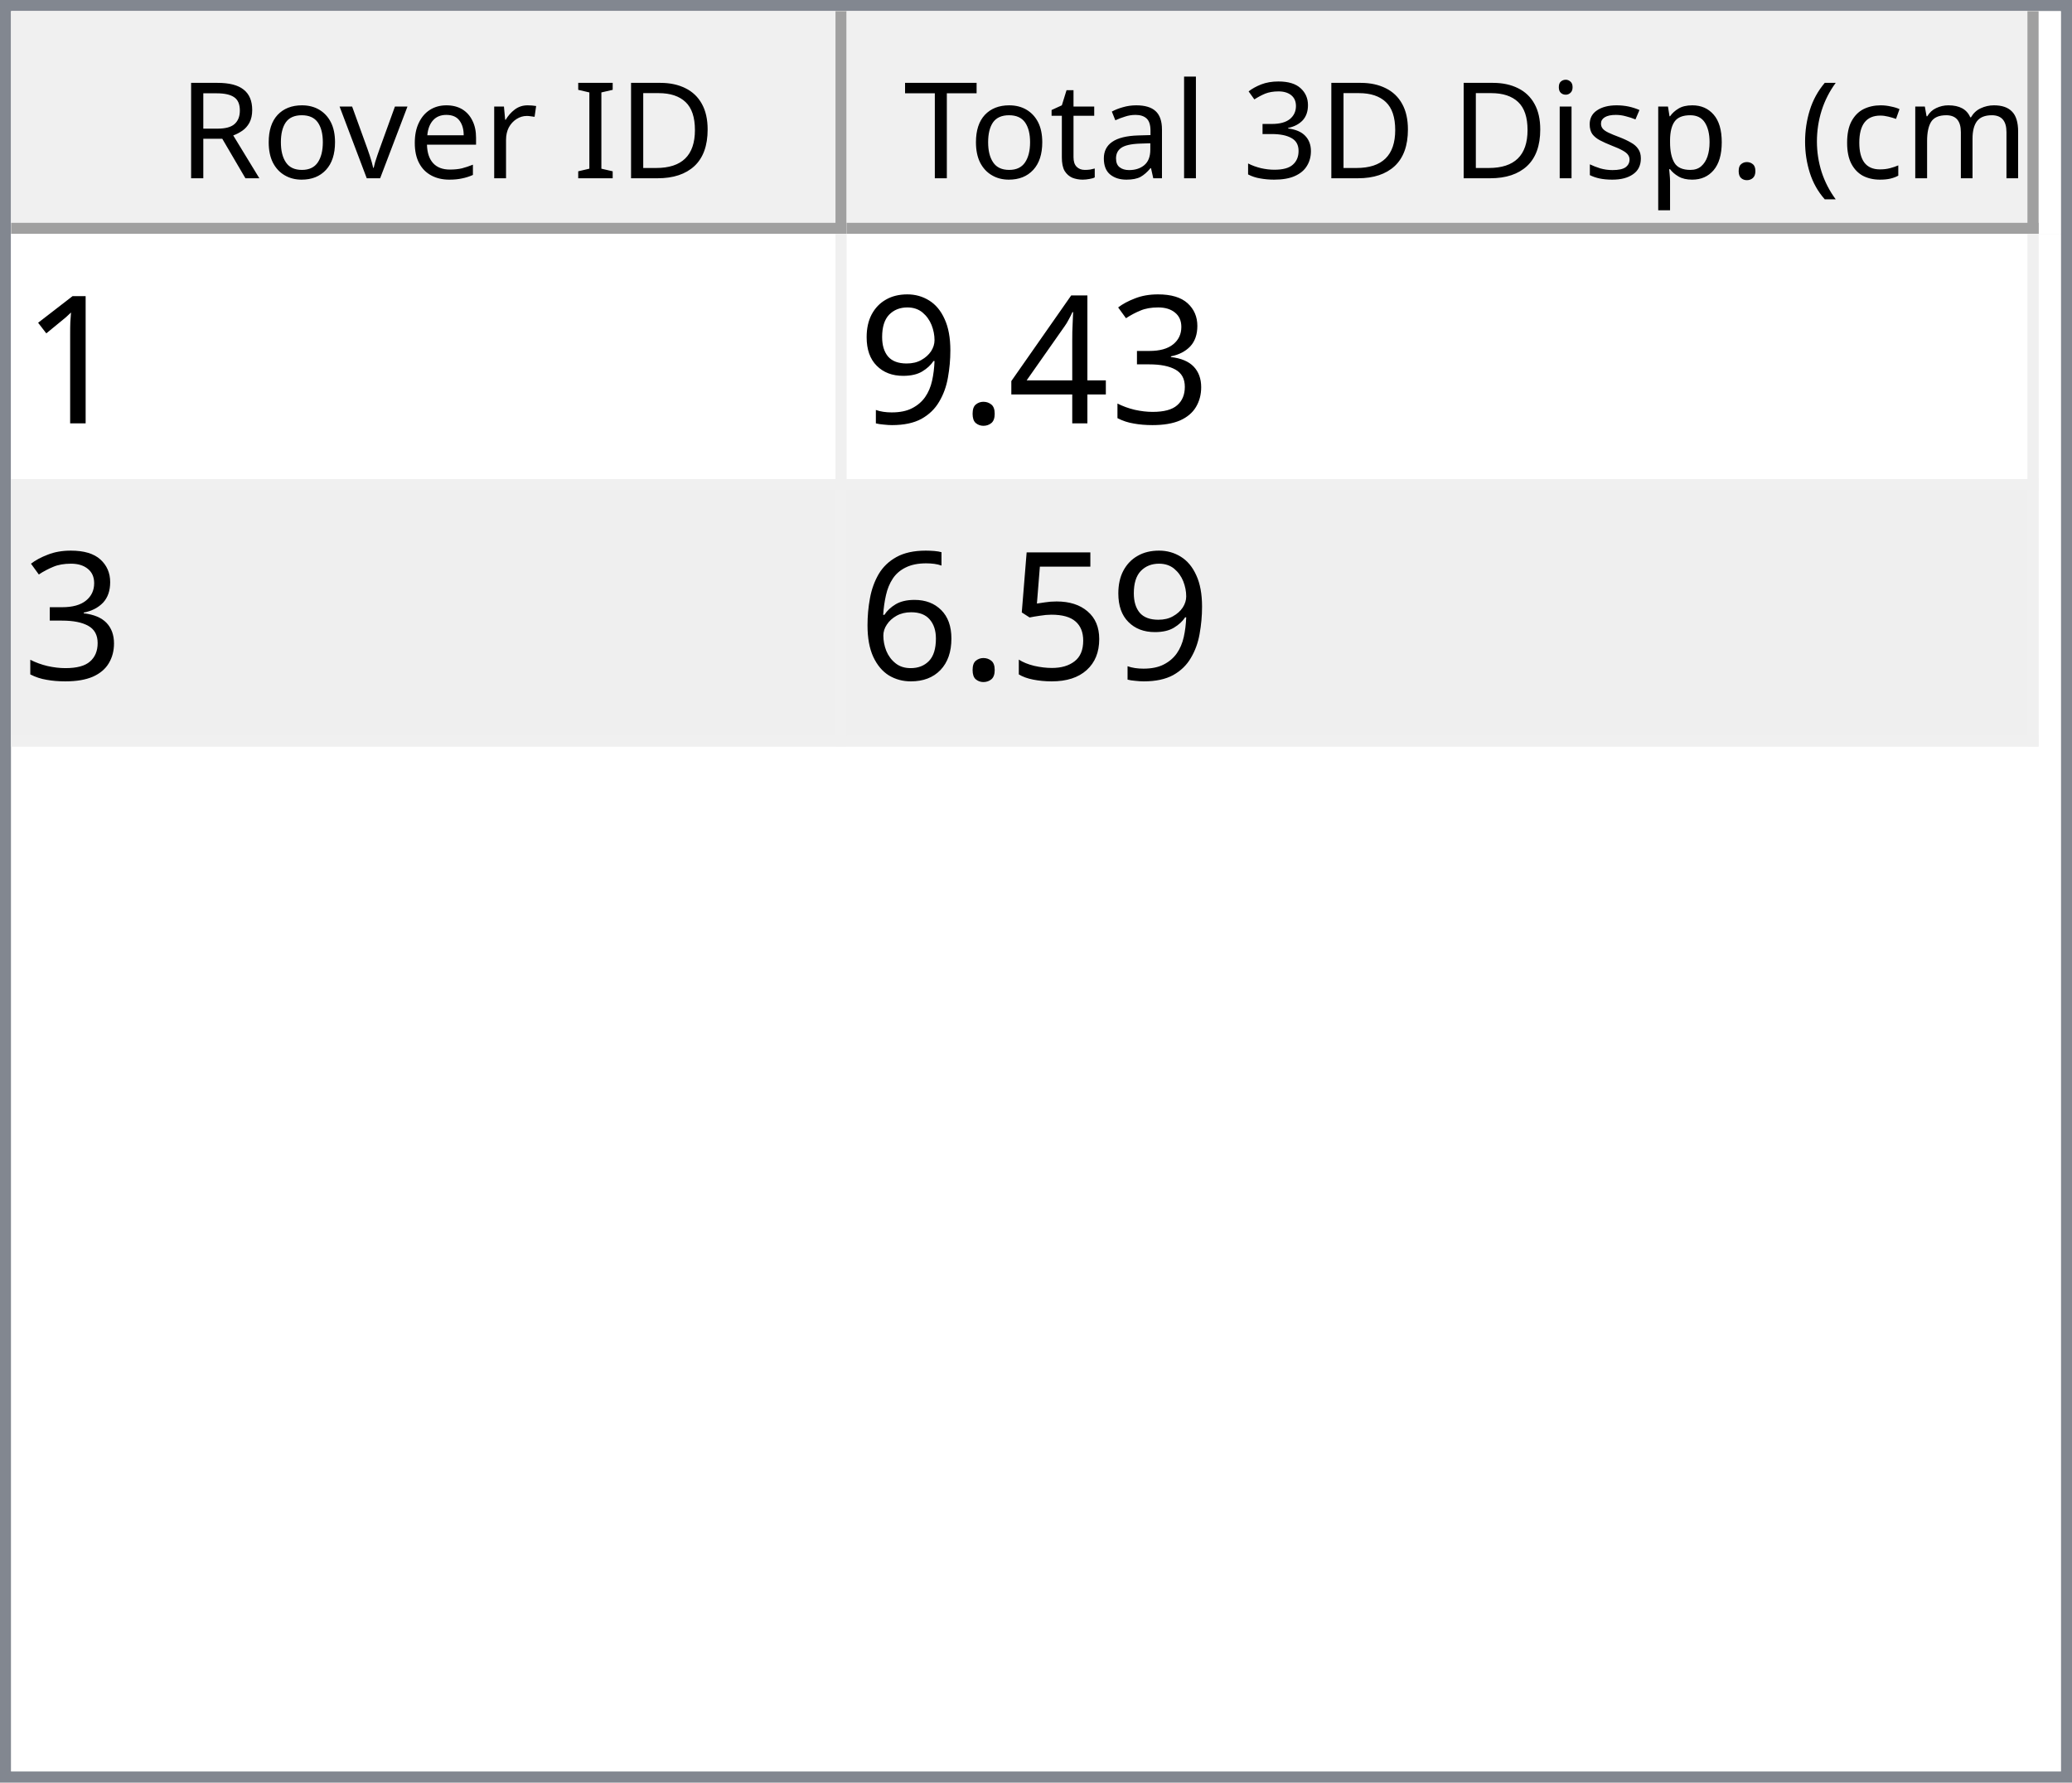
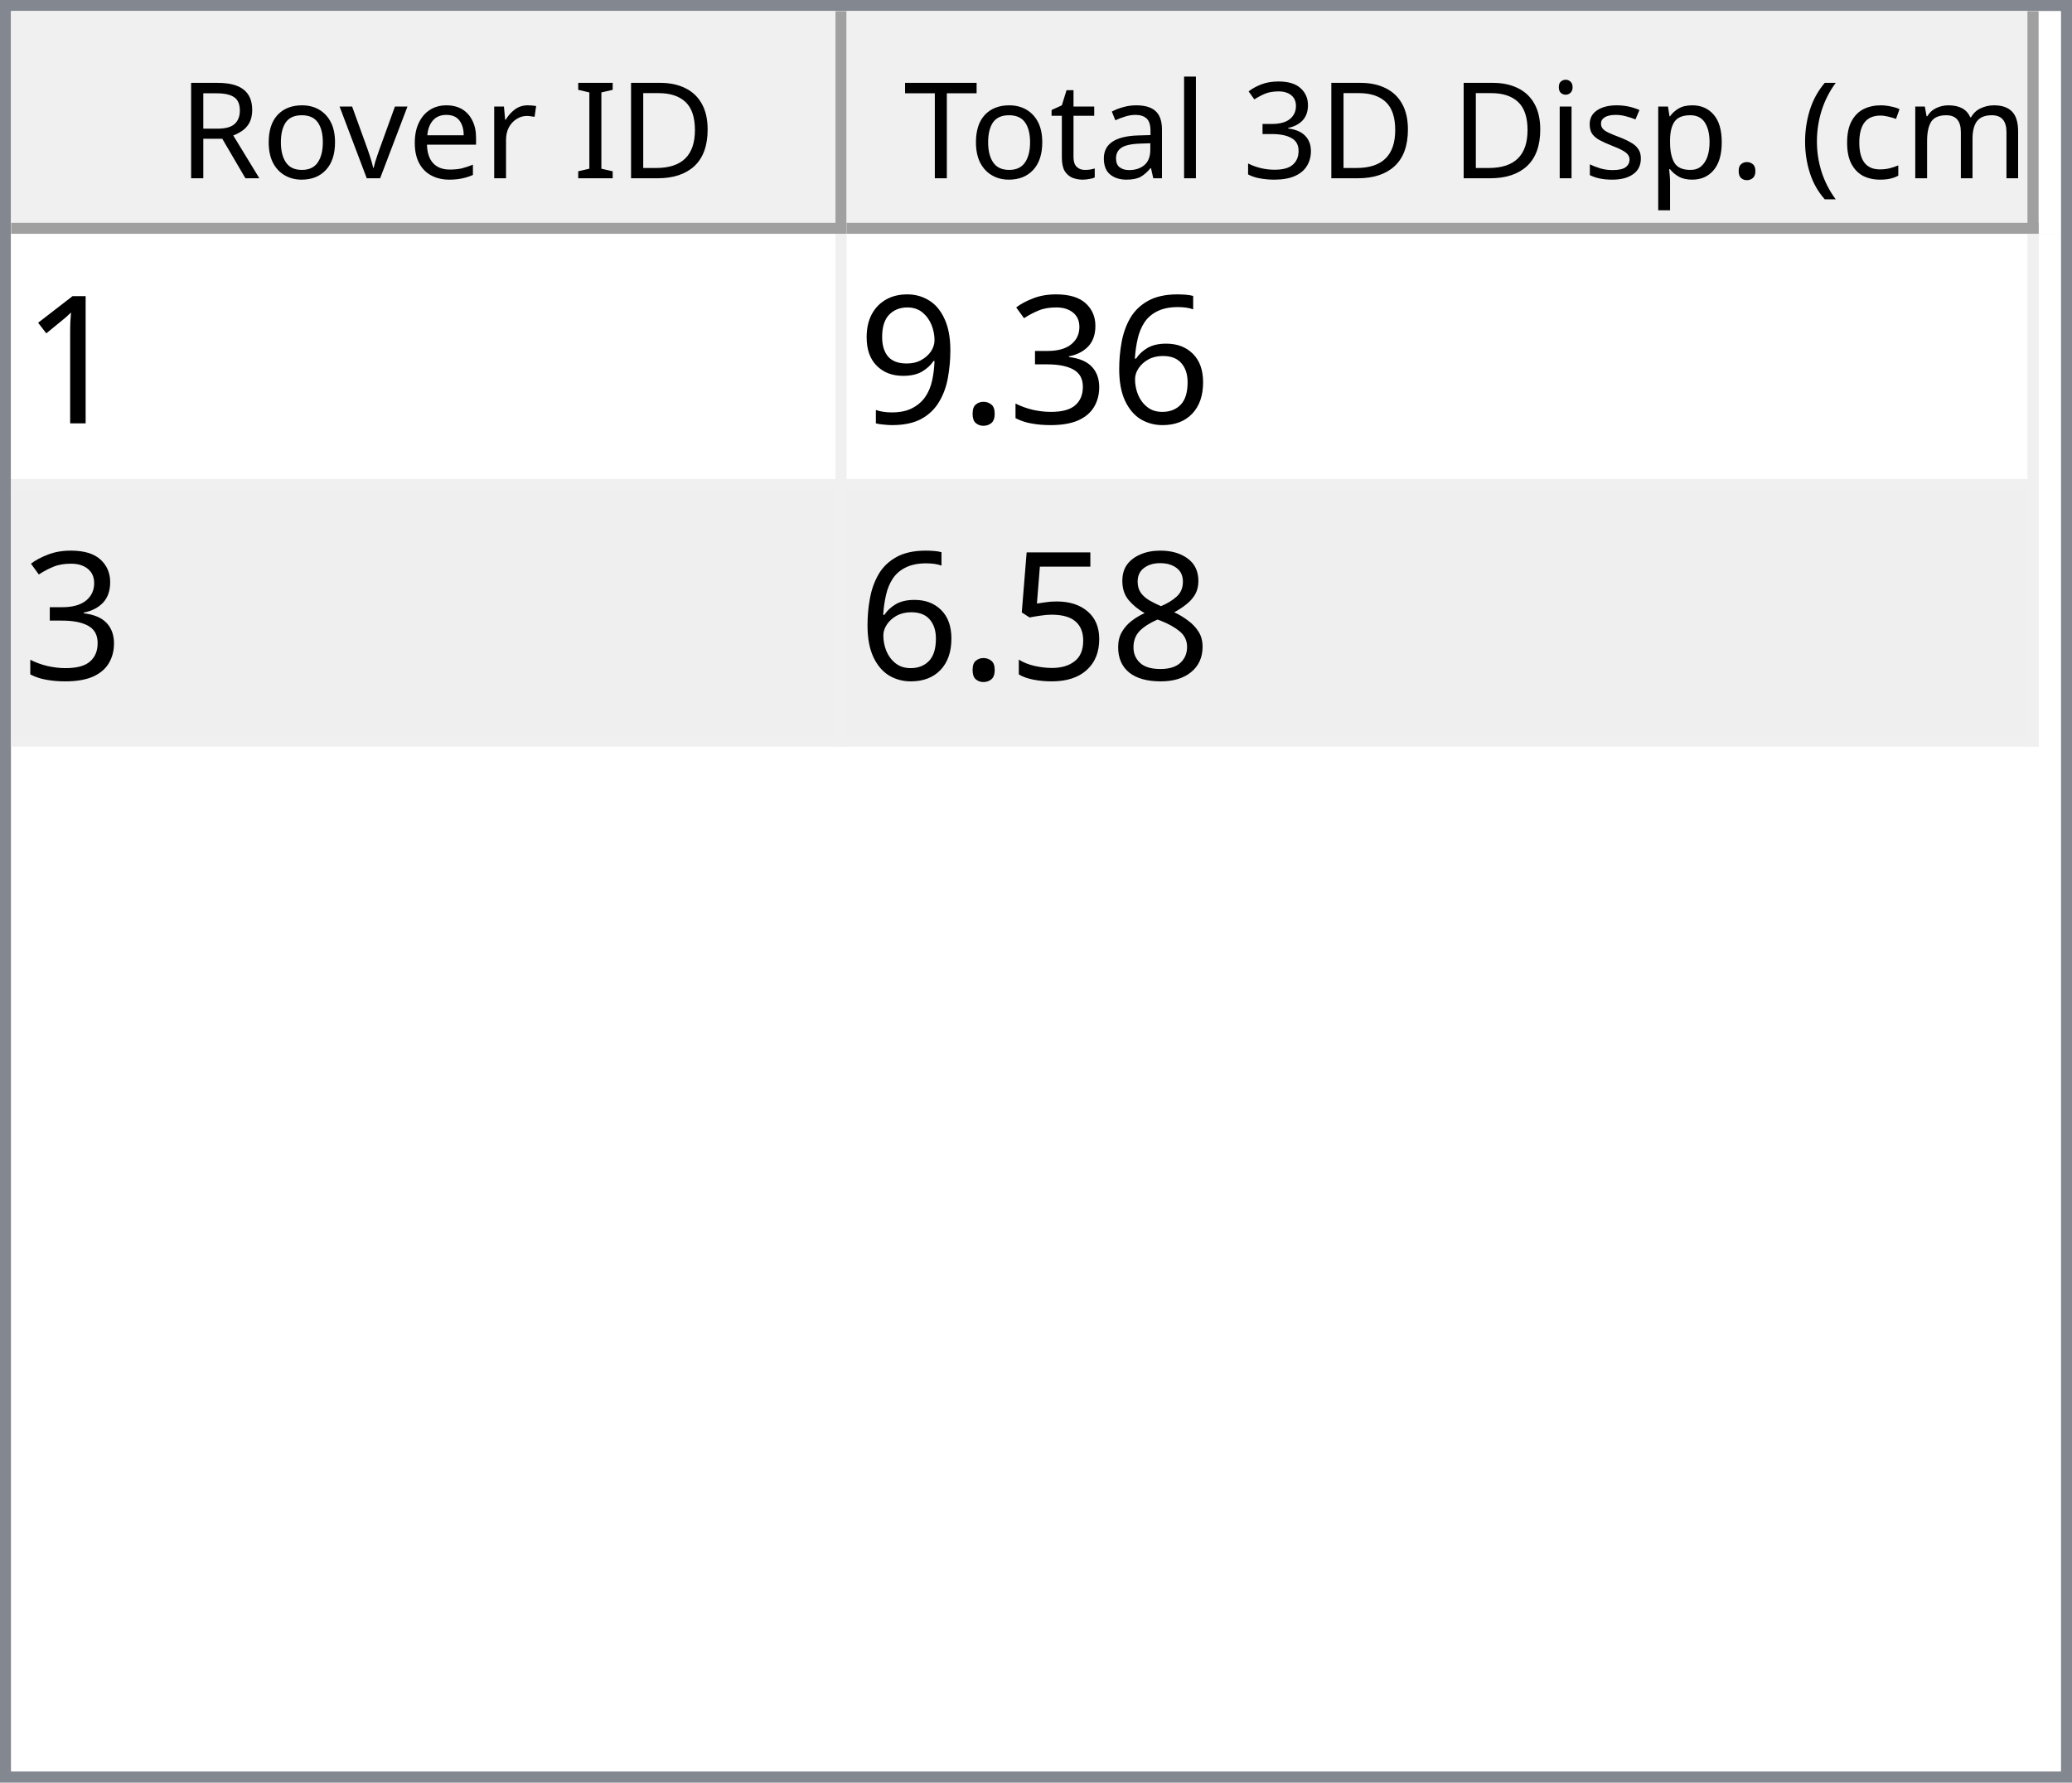
<svg xmlns="http://www.w3.org/2000/svg" style="fill-opacity:1; color-rendering:auto; color-interpolation:auto; text-rendering:auto; stroke:black; stroke-linecap:square; stroke-miterlimit:10; shape-rendering:auto; stroke-opacity:1; fill:black; stroke-dasharray:none; font-weight:normal; stroke-width:1; font-family:'Dialog'; font-style:normal; stroke-linejoin:miter; font-size:12px; stroke-dashoffset:0; image-rendering:auto;" width="186" height="160">
  <defs id="genericDefs" />
  <g>
    <defs id="defs1">
      <clipPath clipPathUnits="userSpaceOnUse" id="clipPath1">
        <path d="M0 0 L186 0 L186 160 L0 160 L0 0 Z" />
      </clipPath>
      <clipPath clipPathUnits="userSpaceOnUse" id="clipPath2">
        <path d="M0 0 L0 160 L186 160 L186 0 Z" />
      </clipPath>
      <clipPath clipPathUnits="userSpaceOnUse" id="clipPath3">
        <path d="M0 0 L0 20 L184 20 L184 0 Z" />
      </clipPath>
      <clipPath clipPathUnits="userSpaceOnUse" id="clipPath4">
        <path d="M0 0 L0 20 L75 20 L75 0 Z" />
      </clipPath>
      <clipPath clipPathUnits="userSpaceOnUse" id="clipPath5">
        <path d="M1 1 L1 19 L74 19 L74 1 Z" />
      </clipPath>
      <clipPath clipPathUnits="userSpaceOnUse" id="clipPath6">
        <path d="M0 0 L0 18 L73 18 L73 0 Z" />
      </clipPath>
      <clipPath clipPathUnits="userSpaceOnUse" id="clipPath7">
        <path d="M-0.5 -0.5 L-0.5 19.5 L74.5 19.5 L74.5 -0.5 Z" />
      </clipPath>
      <clipPath clipPathUnits="userSpaceOnUse" id="clipPath8">
        <path d="M0 0 L0 20 L107 20 L107 0 Z" />
      </clipPath>
      <clipPath clipPathUnits="userSpaceOnUse" id="clipPath9">
        <path d="M1 1 L1 19 L106 19 L106 1 Z" />
      </clipPath>
      <clipPath clipPathUnits="userSpaceOnUse" id="clipPath10">
        <path d="M0 0 L0 18 L105 18 L105 0 Z" />
      </clipPath>
      <clipPath clipPathUnits="userSpaceOnUse" id="clipPath11">
        <path d="M-0.5 -0.5 L-0.5 19.5 L106.5 19.5 L106.5 -0.5 Z" />
      </clipPath>
      <clipPath clipPathUnits="userSpaceOnUse" id="clipPath12">
        <path d="M0 0 L0 138 L184 138 L184 0 Z" />
      </clipPath>
      <clipPath clipPathUnits="userSpaceOnUse" id="clipPath13">
        <path d="M0 0 L0 46 L182 46 L182 0 Z" />
      </clipPath>
      <clipPath clipPathUnits="userSpaceOnUse" id="clipPath14">
        <path d="M-0.5 -0.5 L-0.5 45.5 L181.5 45.5 L181.5 -0.5 Z" />
      </clipPath>
      <clipPath clipPathUnits="userSpaceOnUse" id="clipPath15">
        <path d="M0 0 L0 22 L74 22 L74 0 Z" />
      </clipPath>
      <clipPath clipPathUnits="userSpaceOnUse" id="clipPath16">
        <path d="M0 0 L0 22 L106 22 L106 0 Z" />
      </clipPath>
      <font horiz-adv-x="64.551" id="font1">
        <font-face ascent="107.91" descent="25.098" units-per-em="100" style="font-style:normal; font-family:Segoe UI; font-weight:normal;" />
        <missing-glyph horiz-adv-x="64.551" d="M8.109 0 L8.109 68.266 L56.453 68.266 L56.453 0 L8.109 0 ZM15.328 7.234 L49.219 7.234 L49.219 61.031 L15.328 61.031 L15.328 7.234 Z" />
        <glyph unicode="D" horiz-adv-x="70.117" d="M9.188 0 L9.188 70.016 L28.516 70.016 Q65.531 70.016 65.531 35.891 Q65.531 19.672 55.25 9.836 Q44.969 0 27.734 0 L9.188 0 ZM17.391 62.594 L17.391 7.422 L27.828 7.422 Q41.609 7.422 49.273 14.797 Q56.938 22.172 56.938 35.688 Q56.938 62.594 28.328 62.594 L17.391 62.594 Z" />
        <glyph unicode="I" horiz-adv-x="26.611" d="M17.391 0 L9.188 0 L9.188 70.016 L17.391 70.016 L17.391 0 Z" />
        <glyph unicode=" " horiz-adv-x="27.393" d="" />
        <glyph unicode="r" horiz-adv-x="34.766" d="M34.188 41.891 Q32.078 43.5 28.125 43.5 Q23 43.5 19.555 38.672 Q16.109 33.844 16.109 25.484 L16.109 0 L8.109 0 L8.109 50 L16.109 50 L16.109 39.703 L16.312 39.703 Q18.016 44.969 21.531 47.922 Q25.047 50.875 29.391 50.875 Q32.516 50.875 34.188 50.203 L34.188 41.891 Z" />
        <glyph unicode="e" horiz-adv-x="52.295" d="M48.297 23 L12.984 23 Q13.188 14.656 17.484 10.109 Q21.781 5.562 29.297 5.562 Q37.75 5.562 44.828 11.141 L44.828 3.609 Q38.234 -1.172 27.391 -1.172 Q16.797 -1.172 10.742 5.641 Q4.688 12.453 4.688 24.812 Q4.688 36.469 11.305 43.82 Q17.922 51.172 27.734 51.172 Q37.547 51.172 42.922 44.828 Q48.297 38.484 48.297 27.203 L48.297 23 ZM40.094 29.781 Q40.047 36.719 36.75 40.578 Q33.453 44.438 27.594 44.438 Q21.922 44.438 17.969 40.383 Q14.016 36.328 13.094 29.781 L40.094 29.781 Z" />
        <glyph unicode="v" horiz-adv-x="47.9" d="M47.406 50 L27.484 0 L19.625 0 L0.688 50 L9.469 50 L22.172 13.672 Q23.578 9.672 23.922 6.688 L24.125 6.688 Q24.609 10.453 25.688 13.484 L38.969 50 L47.406 50 Z" />
        <glyph unicode="o" horiz-adv-x="58.594" d="M29 -1.172 Q17.922 -1.172 11.305 5.836 Q4.688 12.844 4.688 24.422 Q4.688 37.016 11.57 44.094 Q18.453 51.172 30.172 51.172 Q41.359 51.172 47.633 44.289 Q53.906 37.406 53.906 25.203 Q53.906 13.234 47.141 6.031 Q40.375 -1.172 29 -1.172 ZM29.594 44.438 Q21.875 44.438 17.383 39.188 Q12.891 33.938 12.891 24.703 Q12.891 15.828 17.43 10.695 Q21.969 5.562 29.594 5.562 Q37.359 5.562 41.531 10.594 Q45.703 15.625 45.703 24.906 Q45.703 34.281 41.531 39.359 Q37.359 44.438 29.594 44.438 Z" />
        <glyph unicode="R" horiz-adv-x="59.814" d="M59.375 0 L49.609 0 L37.891 19.625 Q36.281 22.359 34.766 24.289 Q33.25 26.219 31.664 27.438 Q30.078 28.656 28.25 29.219 Q26.422 29.781 24.125 29.781 L17.391 29.781 L17.391 0 L9.188 0 L9.188 70.016 L30.078 70.016 Q34.672 70.016 38.555 68.867 Q42.438 67.719 45.289 65.375 Q48.141 63.031 49.758 59.547 Q51.375 56.062 51.375 51.375 Q51.375 47.703 50.273 44.656 Q49.172 41.609 47.148 39.211 Q45.125 36.812 42.266 35.133 Q39.406 33.453 35.844 32.516 L35.844 32.328 Q37.594 31.547 38.891 30.547 Q40.188 29.547 41.359 28.18 Q42.531 26.812 43.68 25.078 Q44.828 23.344 46.234 21.047 L59.375 0 ZM17.391 62.594 L17.391 37.203 L28.516 37.203 Q31.594 37.203 34.203 38.133 Q36.812 39.062 38.719 40.797 Q40.625 42.531 41.703 45.047 Q42.781 47.562 42.781 50.688 Q42.781 56.297 39.141 59.445 Q35.5 62.594 28.609 62.594 L17.391 62.594 Z" />
        <glyph unicode=")" horiz-adv-x="30.176" d="M8.297 -15.922 L1.172 -15.922 Q16.406 2.344 16.406 26.812 Q16.406 51.469 1.078 70.016 L8.297 70.016 Q23.531 52.156 23.531 26.703 Q23.531 1.375 8.297 -15.922 Z" />
        <glyph unicode="m" horiz-adv-x="86.133" d="M79.109 0 L71.094 0 L71.094 28.719 Q71.094 37.016 68.531 40.727 Q65.969 44.438 59.906 44.438 Q54.781 44.438 51.195 39.75 Q47.609 35.062 47.609 28.516 L47.609 0 L39.594 0 L39.594 29.688 Q39.594 44.438 28.219 44.438 Q22.953 44.438 19.531 40.016 Q16.109 35.594 16.109 28.516 L16.109 0 L8.109 0 L8.109 50 L16.109 50 L16.109 42.094 L16.312 42.094 Q21.625 51.172 31.844 51.172 Q36.969 51.172 40.773 48.312 Q44.578 45.453 46 40.828 Q51.562 51.172 62.594 51.172 Q79.109 51.172 79.109 30.812 L79.109 0 Z" />
        <glyph unicode="c" horiz-adv-x="46.191" d="M42.188 2.297 Q36.422 -1.172 28.516 -1.172 Q17.828 -1.172 11.258 5.789 Q4.688 12.75 4.688 23.828 Q4.688 36.188 11.766 43.68 Q18.844 51.172 30.672 51.172 Q37.25 51.172 42.281 48.734 L42.281 40.531 Q36.719 44.438 30.375 44.438 Q22.703 44.438 17.797 38.945 Q12.891 33.453 12.891 24.516 Q12.891 15.719 17.508 10.641 Q22.125 5.562 29.891 5.562 Q36.422 5.562 42.188 9.906 L42.188 2.297 Z" />
        <glyph unicode="(" horiz-adv-x="30.176" d="M29.109 -15.922 L21.969 -15.922 Q6.844 1.375 6.844 26.703 Q6.844 52.156 21.969 70.016 L29.203 70.016 Q13.875 51.469 13.875 26.812 Q13.875 2.344 29.109 -15.922 Z" />
        <glyph unicode="." horiz-adv-x="21.68" d="M10.891 -1.078 Q8.641 -1.078 7.055 0.539 Q5.469 2.156 5.469 4.391 Q5.469 6.641 7.055 8.273 Q8.641 9.906 10.891 9.906 Q13.188 9.906 14.797 8.273 Q16.406 6.641 16.406 4.391 Q16.406 2.156 14.797 0.539 Q13.188 -1.078 10.891 -1.078 Z" />
        <glyph unicode="p" horiz-adv-x="58.789" d="M16.312 7.234 L16.109 7.234 L16.109 -23 L8.109 -23 L8.109 50 L16.109 50 L16.109 41.219 L16.312 41.219 Q22.219 51.172 33.594 51.172 Q43.266 51.172 48.688 44.461 Q54.109 37.75 54.109 26.469 Q54.109 13.922 48 6.375 Q41.891 -1.172 31.297 -1.172 Q21.578 -1.172 16.312 7.234 ZM16.109 27.391 L16.109 20.406 Q16.109 14.203 20.141 9.883 Q24.172 5.562 30.375 5.562 Q37.641 5.562 41.773 11.133 Q45.906 16.703 45.906 26.609 Q45.906 34.969 42.047 39.703 Q38.188 44.438 31.594 44.438 Q24.609 44.438 20.359 39.578 Q16.109 34.719 16.109 27.391 Z" />
        <glyph unicode="s" horiz-adv-x="42.432" d="M5.078 1.812 L5.078 10.406 Q11.625 5.562 19.484 5.562 Q30.031 5.562 30.031 12.594 Q30.031 14.594 29.125 15.992 Q28.219 17.391 26.68 18.461 Q25.141 19.531 23.07 20.383 Q21 21.234 18.609 22.172 Q15.281 23.484 12.766 24.828 Q10.25 26.172 8.57 27.859 Q6.891 29.547 6.031 31.695 Q5.172 33.844 5.172 36.719 Q5.172 40.234 6.789 42.945 Q8.406 45.656 11.086 47.484 Q13.766 49.312 17.211 50.242 Q20.656 51.172 24.312 51.172 Q30.812 51.172 35.938 48.922 L35.938 40.828 Q30.422 44.438 23.25 44.438 Q21 44.438 19.195 43.922 Q17.391 43.406 16.094 42.477 Q14.797 41.547 14.086 40.258 Q13.375 38.969 13.375 37.406 Q13.375 35.453 14.086 34.133 Q14.797 32.812 16.164 31.789 Q17.531 30.766 19.484 29.938 Q21.438 29.109 23.922 28.125 Q27.25 26.859 29.883 25.516 Q32.516 24.172 34.375 22.484 Q36.234 20.797 37.234 18.602 Q38.234 16.406 38.234 13.375 Q38.234 9.672 36.602 6.938 Q34.969 4.203 32.234 2.398 Q29.5 0.594 25.93 -0.289 Q22.359 -1.172 18.453 -1.172 Q10.75 -1.172 5.078 1.812 Z" />
        <glyph unicode="i" horiz-adv-x="24.219" d="M12.203 62.703 Q10.062 62.703 8.547 64.164 Q7.031 65.625 7.031 67.875 Q7.031 70.125 8.547 71.609 Q10.062 73.094 12.203 73.094 Q14.406 73.094 15.945 71.609 Q17.484 70.125 17.484 67.875 Q17.484 65.719 15.945 64.211 Q14.406 62.703 12.203 62.703 ZM16.109 0 L8.109 0 L8.109 50 L16.109 50 L16.109 0 Z" />
        <glyph unicode="3" horiz-adv-x="53.906" d="M46.531 19.828 Q46.531 15.094 44.75 11.211 Q42.969 7.328 39.719 4.57 Q36.469 1.812 31.93 0.297 Q27.391 -1.219 21.922 -1.219 Q11.922 -1.219 6 2.594 L6 11.188 Q13.094 5.609 22.219 5.609 Q25.875 5.609 28.828 6.539 Q31.781 7.469 33.906 9.227 Q36.031 10.984 37.18 13.477 Q38.328 15.969 38.328 19.094 Q38.328 32.812 18.797 32.812 L12.984 32.812 L12.984 39.594 L18.5 39.594 Q35.797 39.594 35.797 52.484 Q35.797 64.406 22.609 64.406 Q15.188 64.406 8.688 59.422 L8.688 67.188 Q15.375 71.188 24.609 71.188 Q29 71.188 32.57 69.969 Q36.141 68.75 38.68 66.555 Q41.219 64.359 42.609 61.281 Q44 58.203 44 54.5 Q44 40.672 30.031 36.719 L30.031 36.531 Q33.594 36.141 36.625 34.797 Q39.656 33.453 41.852 31.305 Q44.047 29.156 45.289 26.25 Q46.531 23.344 46.531 19.828 Z" />
        <glyph unicode="l" horiz-adv-x="24.219" d="M16.109 0 L8.109 0 L8.109 74.031 L16.109 74.031 L16.109 0 Z" />
        <glyph unicode="a" horiz-adv-x="50.879" d="M43.891 0 L35.891 0 L35.891 7.812 L35.688 7.812 Q30.469 -1.172 20.312 -1.172 Q12.844 -1.172 8.617 2.781 Q4.391 6.734 4.391 13.281 Q4.391 27.297 20.906 29.594 L35.891 31.688 Q35.891 44.438 25.594 44.438 Q16.547 44.438 9.281 38.281 L9.281 46.484 Q16.656 51.172 26.266 51.172 Q43.891 51.172 43.891 32.516 L43.891 0 ZM35.891 25.297 L23.828 23.641 Q18.266 22.859 15.43 20.875 Q12.594 18.891 12.594 13.875 Q12.594 10.203 15.211 7.883 Q17.828 5.562 22.172 5.562 Q28.125 5.562 32.008 9.742 Q35.891 13.922 35.891 20.312 L35.891 25.297 Z" />
        <glyph unicode="t" horiz-adv-x="33.887" d="M31.297 0.484 Q28.469 -1.078 23.828 -1.078 Q10.688 -1.078 10.688 13.578 L10.688 43.172 L2.094 43.172 L2.094 50 L10.688 50 L10.688 62.203 L18.703 64.797 L18.703 50 L31.297 50 L31.297 43.172 L18.703 43.172 L18.703 14.984 Q18.703 9.969 20.414 7.82 Q22.125 5.672 26.078 5.672 Q29.109 5.672 31.297 7.328 L31.297 0.484 Z" />
        <glyph unicode="T" horiz-adv-x="52.393" d="M50.594 62.594 L30.375 62.594 L30.375 0 L22.172 0 L22.172 62.594 L2 62.594 L2 70.016 L50.594 70.016 L50.594 62.594 Z" />
      </font>
      <font horiz-adv-x="75.0" id="font2">
        <font-face ascent="100.537" descent="21.973" units-per-em="100" style="font-style:normal; font-family:sans-serif; font-weight:normal;" />
        <missing-glyph horiz-adv-x="75.0" d="M12.5 0 L12.5 62.5 L62.5 62.5 L62.5 0 L12.5 0 ZM14.062 1.562 L60.938 1.562 L60.938 60.938 L14.062 60.938 L14.062 1.562 Z" />
        <glyph unicode="1" horiz-adv-x="55.615" d="M37.25 0 L28.469 0 L28.469 56 Q25.297 52.984 20.141 49.953 Q14.984 46.922 10.891 45.406 L10.891 53.906 Q18.266 57.375 23.781 62.305 Q29.297 67.234 31.594 71.875 L37.25 71.875 L37.25 0 Z" />
+         <glyph unicode="6" horiz-adv-x="55.615" d="M49.75 54.047 L41.016 53.375 Q39.844 58.547 37.703 60.891 Q34.125 64.656 28.906 64.656 Q24.703 64.656 21.531 62.312 Q17.391 59.281 14.992 53.469 Q12.594 47.656 12.5 36.922 Q15.672 41.75 20.266 44.094 Q24.859 46.438 29.891 46.438 Q38.672 46.438 44.852 39.969 Q51.031 33.5 51.031 23.25 Q51.031 16.5 48.125 10.719 Q45.219 4.938 40.141 1.859 Q35.062 -1.219 28.609 -1.219 Q17.625 -1.219 10.695 6.859 Q3.766 14.938 3.766 33.5 Q3.766 54.25 11.422 63.672 Q18.109 71.875 29.438 71.875 Q37.891 71.875 43.289 67.141 Q48.688 62.406 49.75 54.047 ZM13.875 23.188 Q13.875 18.656 15.797 14.508 Q17.719 10.359 21.188 8.18 Q24.656 6 28.469 6 Q34.031 6 38.039 10.492 Q42.047 14.984 42.047 22.703 Q42.047 30.125 38.086 34.398 Q34.125 38.672 28.125 38.672 Q22.172 38.672 18.023 34.398 Q13.875 30.125 13.875 23.188 Z" />
        <glyph unicode="3" horiz-adv-x="55.615" d="M4.203 18.891 L12.984 20.062 Q14.5 12.594 18.141 9.297 Q21.781 6 27 6 Q33.203 6 37.477 10.297 Q41.75 14.594 41.75 20.953 Q41.75 27 37.797 30.93 Q33.844 34.859 27.734 34.859 Q25.25 34.859 21.531 33.891 L22.516 41.609 Q23.391 41.5 23.922 41.5 Q29.547 41.5 34.039 44.43 Q38.531 47.359 38.531 53.469 Q38.531 58.297 35.258 61.477 Q31.984 64.656 26.812 64.656 Q21.688 64.656 18.266 61.43 Q14.844 58.203 13.875 51.766 L5.078 53.328 Q6.688 62.156 12.398 67.016 Q18.109 71.875 26.609 71.875 Q32.469 71.875 37.398 69.359 Q42.328 66.844 44.945 62.5 Q47.562 58.156 47.562 53.266 Q47.562 48.641 45.07 44.828 Q42.578 41.016 37.703 38.766 Q44.047 37.312 47.562 32.695 Q51.078 28.078 51.078 21.141 Q51.078 11.766 44.242 5.25 Q37.406 -1.266 26.953 -1.266 Q17.531 -1.266 11.305 4.352 Q5.078 9.969 4.203 18.891 Z" />
-         <glyph unicode="4" horiz-adv-x="55.615" d="M32.328 0 L32.328 17.141 L1.266 17.141 L1.266 25.203 L33.938 71.578 L41.109 71.578 L41.109 25.203 L50.781 25.203 L50.781 17.141 L41.109 17.141 L41.109 0 L32.328 0 ZM32.328 25.203 L32.328 57.469 L9.906 25.203 L32.328 25.203 Z" />
        <glyph unicode="." horiz-adv-x="27.783" d="M9.078 0 L9.078 10.016 L19.094 10.016 L19.094 0 L9.078 0 Z" />
        <glyph unicode="9" horiz-adv-x="55.615" d="M5.469 16.547 L13.922 17.328 Q14.984 11.375 18.016 8.688 Q21.047 6 25.781 6 Q29.828 6 32.883 7.859 Q35.938 9.719 37.891 12.82 Q39.844 15.922 41.164 21.195 Q42.484 26.469 42.484 31.938 Q42.484 32.516 42.438 33.688 Q39.797 29.5 35.234 26.883 Q30.672 24.266 25.344 24.266 Q16.453 24.266 10.305 30.711 Q4.156 37.156 4.156 47.703 Q4.156 58.594 10.578 65.234 Q17 71.875 26.656 71.875 Q33.641 71.875 39.43 68.117 Q45.219 64.359 48.219 57.398 Q51.219 50.438 51.219 37.25 Q51.219 23.531 48.242 15.406 Q45.266 7.281 39.383 3.031 Q33.5 -1.219 25.594 -1.219 Q17.188 -1.219 11.867 3.445 Q6.547 8.109 5.469 16.547 ZM41.453 48.141 Q41.453 55.719 37.43 60.156 Q33.406 64.594 27.734 64.594 Q21.875 64.594 17.531 59.812 Q13.188 55.031 13.188 47.406 Q13.188 40.578 17.312 36.305 Q21.438 32.031 27.484 32.031 Q33.594 32.031 37.523 36.305 Q41.453 40.578 41.453 48.141 Z" />
+         <glyph unicode="8" horiz-adv-x="55.615" d="M17.672 38.812 Q12.203 40.828 9.57 44.539 Q6.938 48.25 6.938 53.422 Q6.938 61.234 12.555 66.555 Q18.172 71.875 27.484 71.875 Q36.859 71.875 42.578 66.43 Q48.297 60.984 48.297 53.172 Q48.297 48.188 45.68 44.508 Q43.062 40.828 37.75 38.812 Q44.344 36.672 47.781 31.883 Q51.219 27.094 51.219 20.453 Q51.219 11.281 44.727 5.031 Q38.234 -1.219 27.641 -1.219 Q17.047 -1.219 10.547 5.055 Q4.047 11.328 4.047 20.703 Q4.047 27.688 7.594 32.398 Q11.141 37.109 17.672 38.812 ZM15.922 53.719 Q15.922 48.641 19.195 45.414 Q22.469 42.188 27.688 42.188 Q32.766 42.188 36.016 45.383 Q39.266 48.578 39.266 53.219 Q39.266 58.062 35.914 61.359 Q32.562 64.656 27.594 64.656 Q22.562 64.656 19.242 61.43 Q15.922 58.203 15.922 53.719 ZM13.094 20.656 Q13.094 16.891 14.875 13.375 Q16.656 9.859 20.172 7.93 Q23.688 6 27.734 6 Q34.031 6 38.133 10.055 Q42.234 14.109 42.234 20.359 Q42.234 26.703 38.016 30.859 Q33.797 35.016 27.438 35.016 Q21.234 35.016 17.164 30.914 Q13.094 26.812 13.094 20.656 Z" />
        <glyph unicode="5" horiz-adv-x="55.615" d="M4.156 18.75 L13.375 19.531 Q14.406 12.797 18.141 9.398 Q21.875 6 27.156 6 Q33.5 6 37.891 10.789 Q42.281 15.578 42.281 23.484 Q42.281 31 38.062 35.352 Q33.844 39.703 27 39.703 Q22.75 39.703 19.336 37.773 Q15.922 35.844 13.969 32.766 L5.719 33.844 L12.641 70.609 L48.25 70.609 L48.25 62.203 L19.672 62.203 L15.828 42.969 Q22.266 47.469 29.344 47.469 Q38.719 47.469 45.164 40.969 Q51.609 34.469 51.609 24.266 Q51.609 14.547 45.953 7.469 Q39.062 -1.219 27.156 -1.219 Q17.391 -1.219 11.211 4.25 Q5.031 9.719 4.156 18.75 Z" />
-         <glyph unicode="6" horiz-adv-x="55.615" d="M49.75 54.047 L41.016 53.375 Q39.844 58.547 37.703 60.891 Q34.125 64.656 28.906 64.656 Q24.703 64.656 21.531 62.312 Q17.391 59.281 14.992 53.469 Q12.594 47.656 12.5 36.922 Q15.672 41.75 20.266 44.094 Q24.859 46.438 29.891 46.438 Q38.672 46.438 44.852 39.969 Q51.031 33.5 51.031 23.25 Q51.031 16.5 48.125 10.719 Q45.219 4.938 40.141 1.859 Q35.062 -1.219 28.609 -1.219 Q17.625 -1.219 10.695 6.859 Q3.766 14.938 3.766 33.5 Q3.766 54.25 11.422 63.672 Q18.109 71.875 29.438 71.875 Q37.891 71.875 43.289 67.141 Q48.688 62.406 49.75 54.047 ZM13.875 23.188 Q13.875 18.656 15.797 14.508 Q17.719 10.359 21.188 8.18 Q24.656 6 28.469 6 Q34.031 6 38.039 10.492 Q42.047 14.984 42.047 22.703 Q42.047 30.125 38.086 34.398 Q34.125 38.672 28.125 38.672 Q22.172 38.672 18.023 34.398 Q13.875 30.125 13.875 23.188 Z" />
      </font>
    </defs>
    <g style="fill:white; stroke:white;">
      <rect x="0" y="0" width="186" style="clip-path:url(#clipPath1); stroke:none;" height="160" />
    </g>
    <g style="fill:white; text-rendering:optimizeSpeed; color-rendering:optimizeSpeed; image-rendering:optimizeSpeed; shape-rendering:crispEdges; stroke:white; color-interpolation:sRGB;">
      <rect x="0" width="186" height="160" y="0" style="stroke:none;" />
      <path style="stroke:none;" d="M0 160 L186 160 L186 0 L0 0 Z" />
    </g>
    <g style="fill:rgb(240,240,240); font-family:'Segoe UI'; stroke:rgb(240,240,240);">
      <rect x="0" y="0" width="186" style="clip-path:url(#clipPath2); stroke:none;" height="160" />
    </g>
    <g style="fill:rgb(130,135,144); font-family:'Segoe UI'; stroke:rgb(130,135,144);">
      <path d="M0 0 L186 0 L186 160 L0 160 L0 0 ZM1 1 L185 1 L185 159 L1 159 L1 1 Z" style="fill-rule:evenodd; clip-path:url(#clipPath2); stroke:none;" />
    </g>
    <g style="fill:white; font-family:'Segoe UI'; stroke:white;" transform="translate(1,1)">
      <rect x="0" y="0" width="184" style="clip-path:url(#clipPath3); stroke:none;" height="20" />
    </g>
    <g style="fill:rgb(240,240,240); font-family:'Segoe UI'; stroke:rgb(240,240,240);" transform="translate(1,1)">
      <rect x="0" y="0" width="75" style="clip-path:url(#clipPath4); stroke:none;" height="20" />
    </g>
    <g style="font-family:'Segoe UI';" transform="translate(2,2)">
      <text x="14" xml:space="preserve" y="14" style="clip-path:url(#clipPath6); stroke:none;">Rover ID</text>
    </g>
    <g style="fill:rgb(160,160,160); font-family:'Segoe UI'; stroke:rgb(160,160,160); stroke-linejoin:bevel;" transform="translate(1.5,1.5)">
      <line x1="74" x2="74" y1="0" style="fill:none; clip-path:url(#clipPath7);" y2="19" />
    </g>
    <g style="fill:rgb(160,160,160); font-family:'Segoe UI'; stroke:rgb(160,160,160); stroke-linejoin:bevel;" transform="matrix(1,0,0,1,1,1) translate(0.5,0.5)">
      <line x1="0" x2="74" y1="19" style="fill:none; clip-path:url(#clipPath7);" y2="19" />
    </g>
    <g style="fill:rgb(240,240,240); font-family:'Segoe UI'; stroke:rgb(240,240,240);" transform="translate(76,1)">
      <rect x="0" y="0" width="107" style="clip-path:url(#clipPath8); stroke:none;" height="20" />
    </g>
    <g style="font-family:'Segoe UI';" transform="translate(77,2)">
      <text x="1" xml:space="preserve" y="14" style="clip-path:url(#clipPath10); stroke:none;"> Total 3D Disp. (cm)</text>
    </g>
    <g style="fill:rgb(160,160,160); font-family:'Segoe UI'; stroke:rgb(160,160,160); stroke-linejoin:bevel;" transform="translate(76.5,1.5)">
      <line x1="106" x2="106" y1="0" style="fill:none; clip-path:url(#clipPath11);" y2="19" />
    </g>
    <g style="fill:rgb(160,160,160); font-family:'Segoe UI'; stroke:rgb(160,160,160); stroke-linejoin:bevel;" transform="matrix(1,0,0,1,76,1) translate(0.5,0.5)">
      <line x1="0" x2="106" y1="19" style="fill:none; clip-path:url(#clipPath11);" y2="19" />
    </g>
    <g style="fill:white; font-family:'Segoe UI'; stroke:white;" transform="translate(1,21)">
      <rect x="0" y="0" width="184" style="clip-path:url(#clipPath12); stroke:none;" height="138" />
    </g>
    <g style="fill:rgb(240,240,240); font-size:16px; font-family:sans-serif; stroke:rgb(240,240,240);" transform="translate(1,21)">
      <rect x="0" y="0" width="182" style="clip-path:url(#clipPath13); stroke:none;" height="46" />
      <line transform="translate(0.5,0.5)" x1="0" x2="181" y1="22" style="clip-path:url(#clipPath14); fill:none; stroke-linejoin:bevel;" y2="22" />
    </g>
    <g transform="matrix(1,0,0,1,1,21) translate(0.5,0.5)" style="fill:rgb(240,240,240); font-size:16px; font-family:sans-serif; stroke:rgb(240,240,240); stroke-linejoin:bevel;">
      <line x1="0" x2="181" y1="45" style="fill:none; clip-path:url(#clipPath14);" y2="45" />
    </g>
    <g transform="matrix(1,0,0,1,1,21) translate(0.5,0.5)" style="fill:rgb(240,240,240); font-size:16px; font-family:sans-serif; stroke:rgb(240,240,240); stroke-linejoin:bevel;">
      <line x1="74" x2="74" y1="0" style="fill:none; clip-path:url(#clipPath14);" y2="45" />
    </g>
    <g transform="matrix(1,0,0,1,1,21) translate(0.5,0.5)" style="fill:rgb(240,240,240); font-size:16px; font-family:sans-serif; stroke:rgb(240,240,240); stroke-linejoin:bevel;">
      <line x1="181" x2="181" y1="0" style="fill:none; clip-path:url(#clipPath14);" y2="45" />
    </g>
    <g style="fill:white; font-size:16px; font-family:sans-serif; stroke:white;" transform="matrix(1,0,0,1,1,21)">
      <rect x="0" y="0" width="74" style="clip-path:url(#clipPath15); stroke:none;" height="22" />
      <text x="1" y="17" style="fill:black; clip-path:url(#clipPath15); stroke:none;" xml:space="preserve">1</text>
    </g>
    <g style="fill:white; font-size:16px; font-family:sans-serif; stroke:white;" transform="matrix(1,0,0,1,1,21) translate(75,0)">
      <rect x="0" y="0" width="106" style="clip-path:url(#clipPath16); stroke:none;" height="22" />
-       <text x="1" y="17" style="fill:black; clip-path:url(#clipPath16); stroke:none;" xml:space="preserve">9.43</text>
+       <text x="1" y="17" style="fill:black; clip-path:url(#clipPath16); stroke:none;" xml:space="preserve">9.36</text>
    </g>
    <g style="fill:rgb(239,239,239); font-size:16px; font-family:sans-serif; stroke:rgb(239,239,239);" transform="matrix(1,0,0,1,1,21) translate(0,23)">
      <rect x="0" y="0" width="74" style="clip-path:url(#clipPath15); stroke:none;" height="22" />
      <text x="1" y="17" style="fill:black; clip-path:url(#clipPath15); stroke:none;" xml:space="preserve">3</text>
    </g>
    <g style="fill:rgb(239,239,239); font-size:16px; font-family:sans-serif; stroke:rgb(239,239,239);" transform="matrix(1,0,0,1,1,21) translate(75,23)">
      <rect x="0" y="0" width="106" style="clip-path:url(#clipPath16); stroke:none;" height="22" />
-       <text x="1" y="17" style="fill:black; clip-path:url(#clipPath16); stroke:none;" xml:space="preserve">6.59</text>
+       <text x="1" y="17" style="fill:black; clip-path:url(#clipPath16); stroke:none;" xml:space="preserve">6.58</text>
    </g>
  </g>
</svg>
